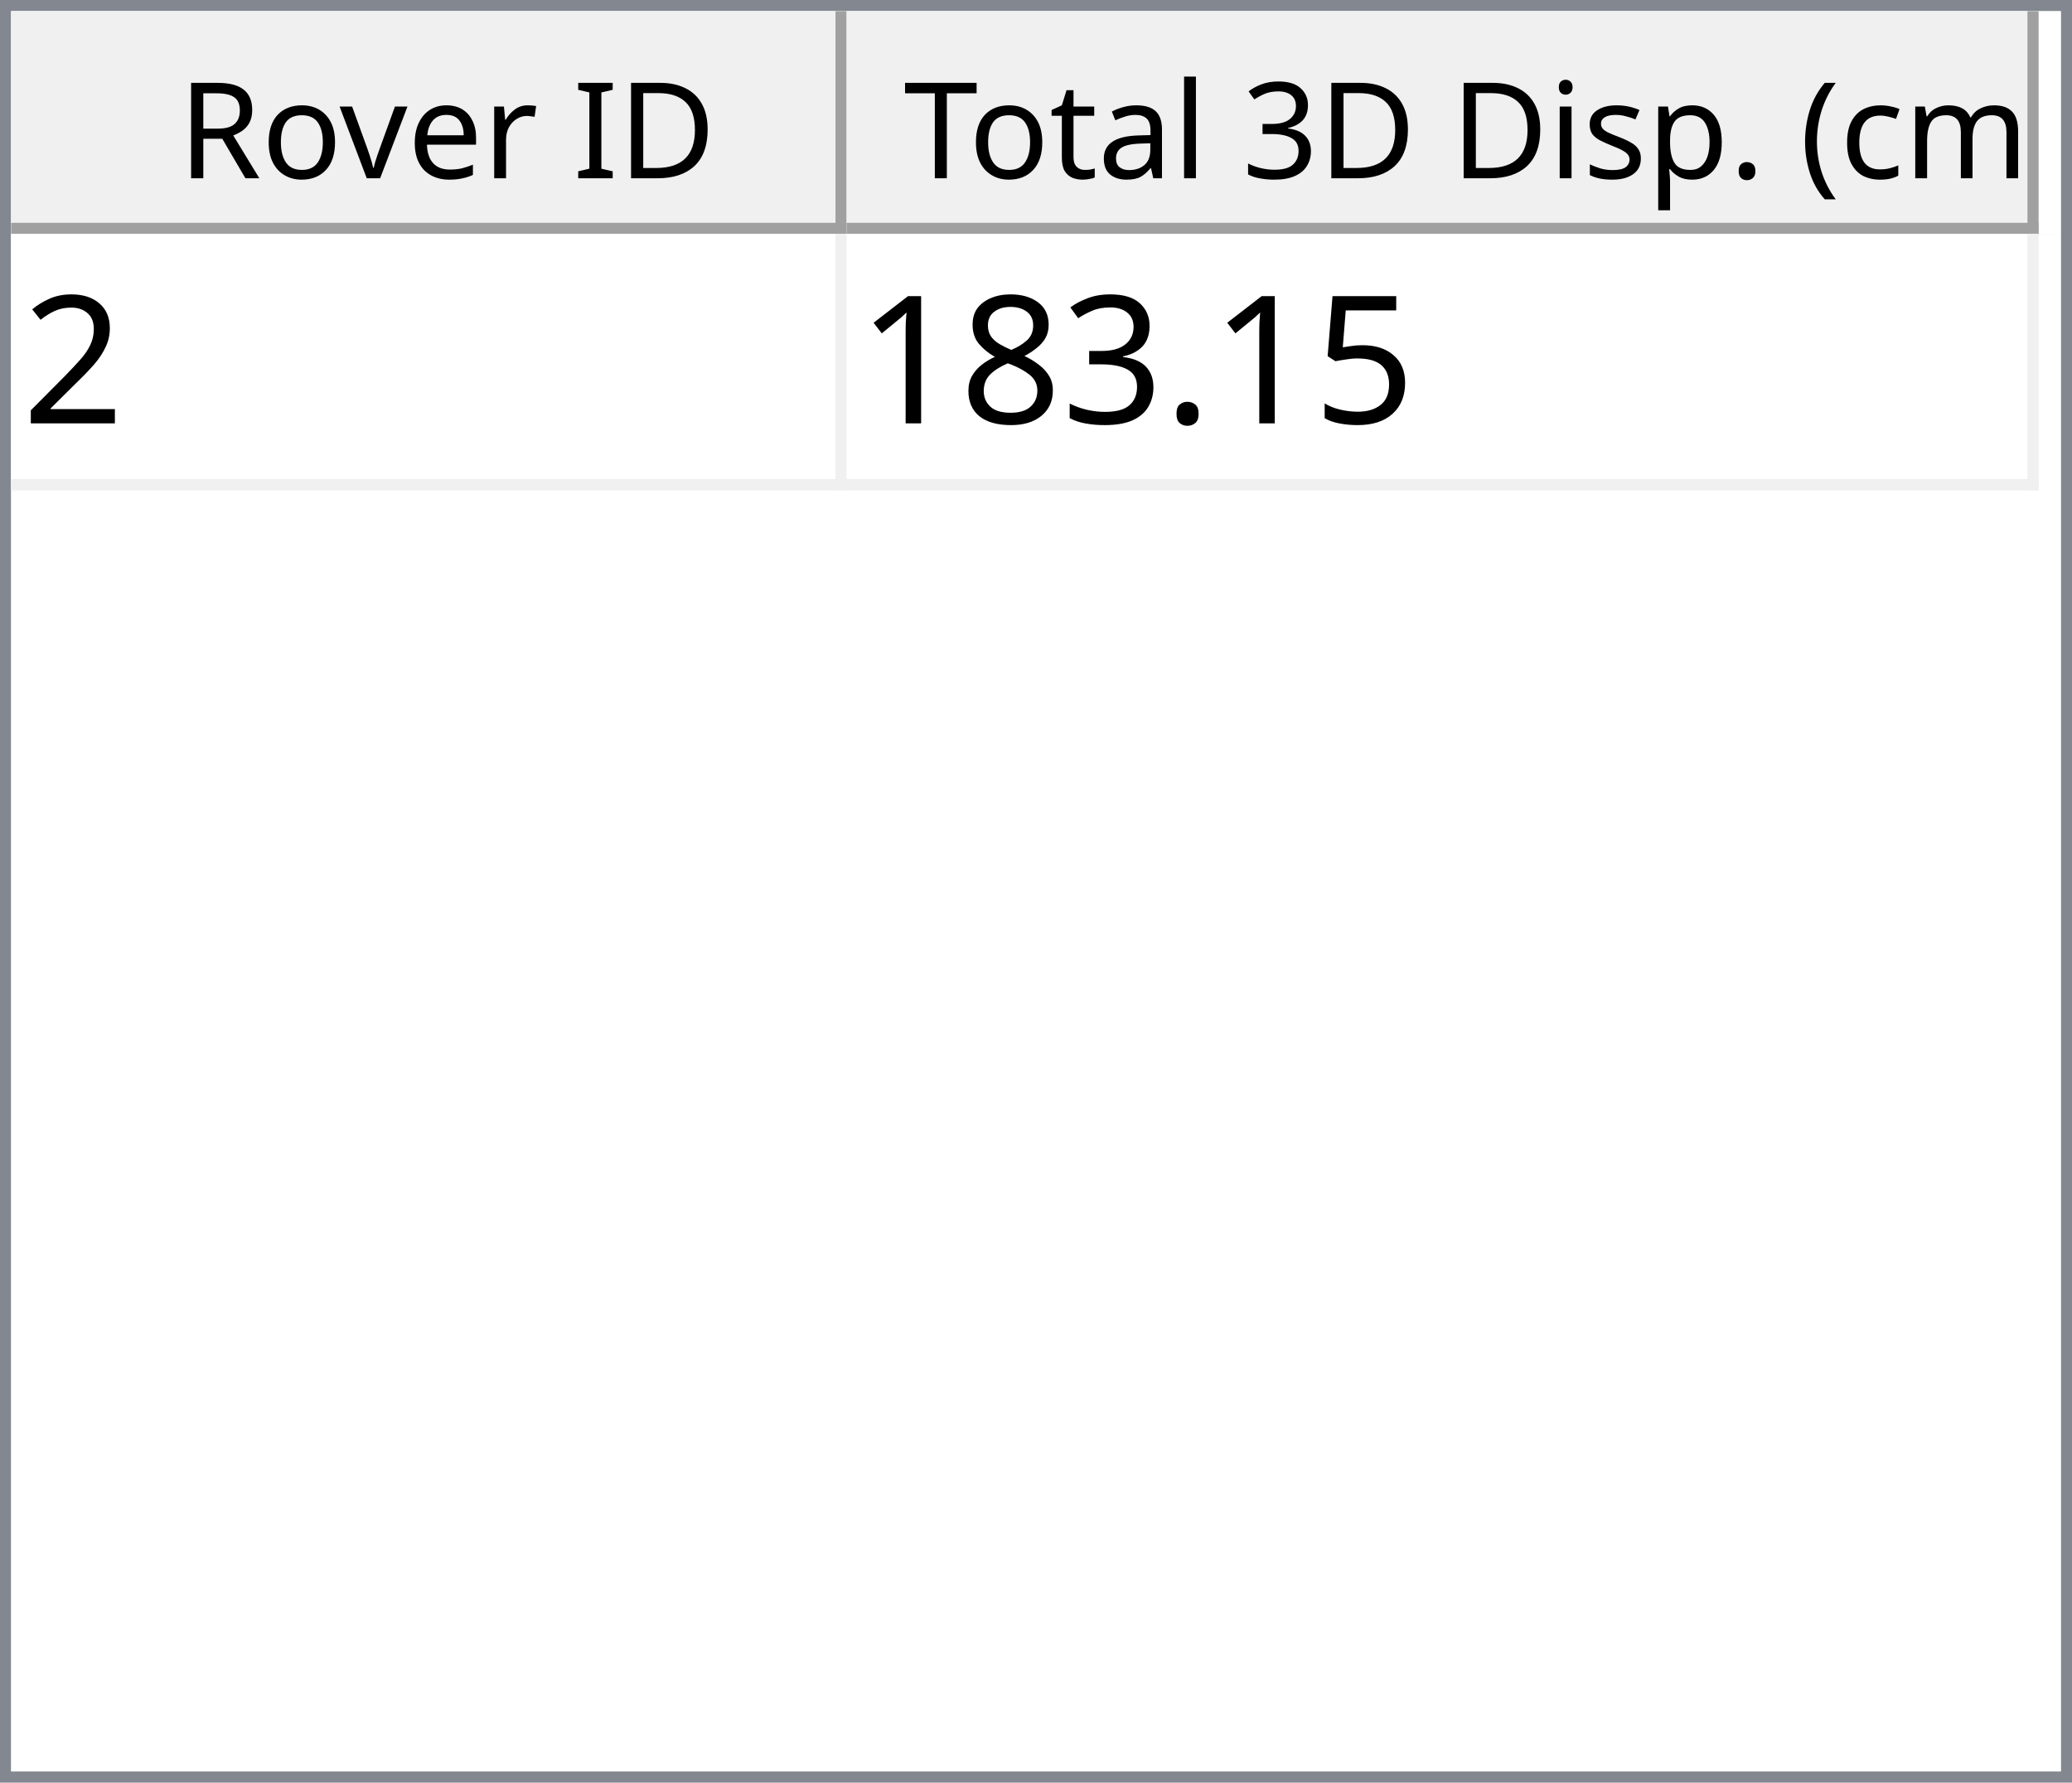
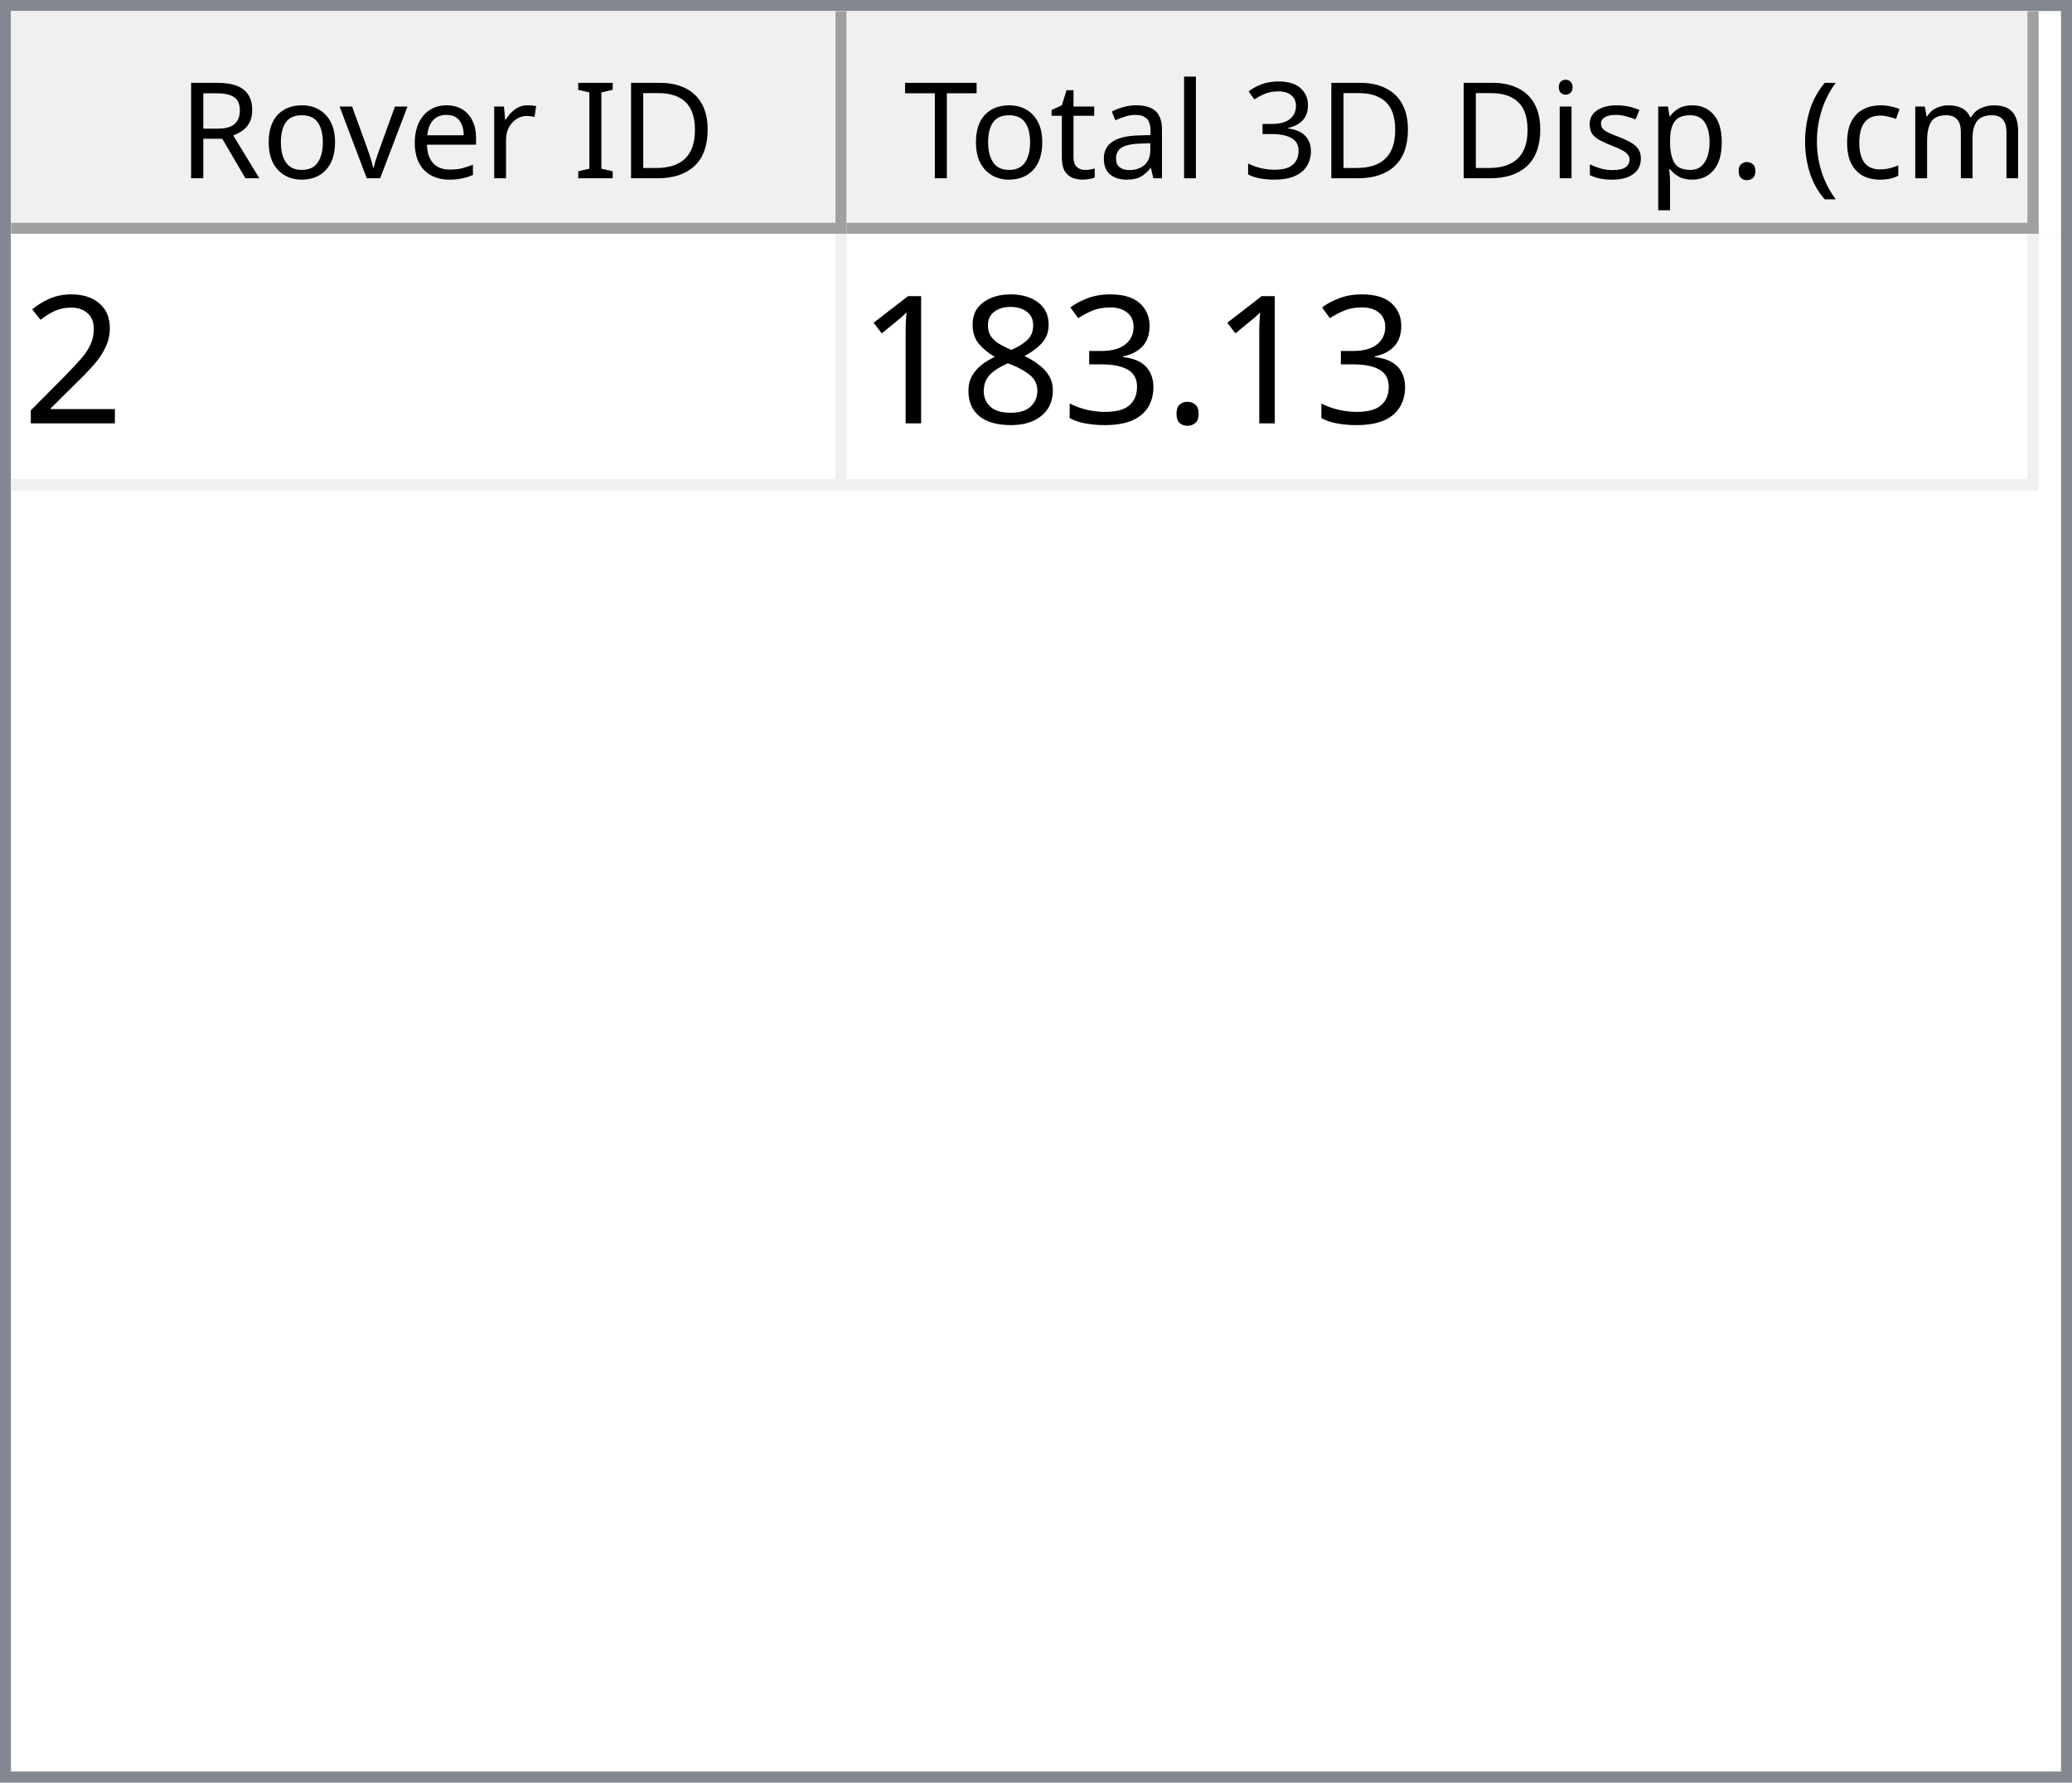
<svg xmlns="http://www.w3.org/2000/svg" style="fill-opacity:1; color-rendering:auto; color-interpolation:auto; text-rendering:auto; stroke:black; stroke-linecap:square; stroke-miterlimit:10; shape-rendering:auto; stroke-opacity:1; fill:black; stroke-dasharray:none; font-weight:normal; stroke-width:1; font-family:'Dialog'; font-style:normal; stroke-linejoin:miter; font-size:12px; stroke-dashoffset:0; image-rendering:auto;" width="186" height="160">
  <defs id="genericDefs" />
  <g>
    <defs id="defs1">
      <clipPath clipPathUnits="userSpaceOnUse" id="clipPath1">
        <path d="M0 0 L186 0 L186 160 L0 160 L0 0 Z" />
      </clipPath>
      <clipPath clipPathUnits="userSpaceOnUse" id="clipPath2">
        <path d="M0 0 L0 160 L186 160 L186 0 Z" />
      </clipPath>
      <clipPath clipPathUnits="userSpaceOnUse" id="clipPath3">
        <path d="M0 0 L0 20 L184 20 L184 0 Z" />
      </clipPath>
      <clipPath clipPathUnits="userSpaceOnUse" id="clipPath4">
        <path d="M0 0 L0 20 L75 20 L75 0 Z" />
      </clipPath>
      <clipPath clipPathUnits="userSpaceOnUse" id="clipPath5">
        <path d="M1 1 L1 19 L74 19 L74 1 Z" />
      </clipPath>
      <clipPath clipPathUnits="userSpaceOnUse" id="clipPath6">
        <path d="M0 0 L0 18 L73 18 L73 0 Z" />
      </clipPath>
      <clipPath clipPathUnits="userSpaceOnUse" id="clipPath7">
        <path d="M-0.5 -0.5 L-0.5 19.5 L74.5 19.5 L74.5 -0.5 Z" />
      </clipPath>
      <clipPath clipPathUnits="userSpaceOnUse" id="clipPath8">
        <path d="M0 0 L0 20 L107 20 L107 0 Z" />
      </clipPath>
      <clipPath clipPathUnits="userSpaceOnUse" id="clipPath9">
        <path d="M1 1 L1 19 L106 19 L106 1 Z" />
      </clipPath>
      <clipPath clipPathUnits="userSpaceOnUse" id="clipPath10">
        <path d="M0 0 L0 18 L105 18 L105 0 Z" />
      </clipPath>
      <clipPath clipPathUnits="userSpaceOnUse" id="clipPath11">
        <path d="M-0.5 -0.5 L-0.5 19.5 L106.5 19.5 L106.5 -0.5 Z" />
      </clipPath>
      <clipPath clipPathUnits="userSpaceOnUse" id="clipPath12">
        <path d="M0 0 L0 138 L184 138 L184 0 Z" />
      </clipPath>
      <clipPath clipPathUnits="userSpaceOnUse" id="clipPath13">
        <path d="M0 0 L0 23 L182 23 L182 0 Z" />
      </clipPath>
      <clipPath clipPathUnits="userSpaceOnUse" id="clipPath14">
        <path d="M-0.5 -0.5 L-0.5 22.5 L181.5 22.5 L181.5 -0.5 Z" />
      </clipPath>
      <clipPath clipPathUnits="userSpaceOnUse" id="clipPath15">
        <path d="M0 0 L0 22 L74 22 L74 0 Z" />
      </clipPath>
      <clipPath clipPathUnits="userSpaceOnUse" id="clipPath16">
        <path d="M0 0 L0 22 L106 22 L106 0 Z" />
      </clipPath>
      <font horiz-adv-x="64.551" id="font1">
        <font-face ascent="107.91" descent="25.098" units-per-em="100" style="font-style:normal; font-family:Segoe UI; font-weight:normal;" />
        <missing-glyph horiz-adv-x="64.551" d="M8.109 0 L8.109 68.266 L56.453 68.266 L56.453 0 L8.109 0 ZM15.328 7.234 L49.219 7.234 L49.219 61.031 L15.328 61.031 L15.328 7.234 Z" />
        <glyph unicode="D" horiz-adv-x="70.117" d="M9.188 0 L9.188 70.016 L28.516 70.016 Q65.531 70.016 65.531 35.891 Q65.531 19.672 55.25 9.836 Q44.969 0 27.734 0 L9.188 0 ZM17.391 62.594 L17.391 7.422 L27.828 7.422 Q41.609 7.422 49.273 14.797 Q56.938 22.172 56.938 35.688 Q56.938 62.594 28.328 62.594 L17.391 62.594 Z" />
        <glyph unicode="I" horiz-adv-x="26.611" d="M17.391 0 L9.188 0 L9.188 70.016 L17.391 70.016 L17.391 0 Z" />
        <glyph unicode=" " horiz-adv-x="27.393" d="" />
        <glyph unicode="r" horiz-adv-x="34.766" d="M34.188 41.891 Q32.078 43.5 28.125 43.5 Q23 43.5 19.555 38.672 Q16.109 33.844 16.109 25.484 L16.109 0 L8.109 0 L8.109 50 L16.109 50 L16.109 39.703 L16.312 39.703 Q18.016 44.969 21.531 47.922 Q25.047 50.875 29.391 50.875 Q32.516 50.875 34.188 50.203 L34.188 41.891 Z" />
        <glyph unicode="e" horiz-adv-x="52.295" d="M48.297 23 L12.984 23 Q13.188 14.656 17.484 10.109 Q21.781 5.562 29.297 5.562 Q37.75 5.562 44.828 11.141 L44.828 3.609 Q38.234 -1.172 27.391 -1.172 Q16.797 -1.172 10.742 5.641 Q4.688 12.453 4.688 24.812 Q4.688 36.469 11.305 43.82 Q17.922 51.172 27.734 51.172 Q37.547 51.172 42.922 44.828 Q48.297 38.484 48.297 27.203 L48.297 23 ZM40.094 29.781 Q40.047 36.719 36.75 40.578 Q33.453 44.438 27.594 44.438 Q21.922 44.438 17.969 40.383 Q14.016 36.328 13.094 29.781 L40.094 29.781 Z" />
        <glyph unicode="v" horiz-adv-x="47.9" d="M47.406 50 L27.484 0 L19.625 0 L0.688 50 L9.469 50 L22.172 13.672 Q23.578 9.672 23.922 6.688 L24.125 6.688 Q24.609 10.453 25.688 13.484 L38.969 50 L47.406 50 Z" />
        <glyph unicode="o" horiz-adv-x="58.594" d="M29 -1.172 Q17.922 -1.172 11.305 5.836 Q4.688 12.844 4.688 24.422 Q4.688 37.016 11.57 44.094 Q18.453 51.172 30.172 51.172 Q41.359 51.172 47.633 44.289 Q53.906 37.406 53.906 25.203 Q53.906 13.234 47.141 6.031 Q40.375 -1.172 29 -1.172 ZM29.594 44.438 Q21.875 44.438 17.383 39.188 Q12.891 33.938 12.891 24.703 Q12.891 15.828 17.43 10.695 Q21.969 5.562 29.594 5.562 Q37.359 5.562 41.531 10.594 Q45.703 15.625 45.703 24.906 Q45.703 34.281 41.531 39.359 Q37.359 44.438 29.594 44.438 Z" />
        <glyph unicode="R" horiz-adv-x="59.814" d="M59.375 0 L49.609 0 L37.891 19.625 Q36.281 22.359 34.766 24.289 Q33.25 26.219 31.664 27.438 Q30.078 28.656 28.25 29.219 Q26.422 29.781 24.125 29.781 L17.391 29.781 L17.391 0 L9.188 0 L9.188 70.016 L30.078 70.016 Q34.672 70.016 38.555 68.867 Q42.438 67.719 45.289 65.375 Q48.141 63.031 49.758 59.547 Q51.375 56.062 51.375 51.375 Q51.375 47.703 50.273 44.656 Q49.172 41.609 47.148 39.211 Q45.125 36.812 42.266 35.133 Q39.406 33.453 35.844 32.516 L35.844 32.328 Q37.594 31.547 38.891 30.547 Q40.188 29.547 41.359 28.18 Q42.531 26.812 43.68 25.078 Q44.828 23.344 46.234 21.047 L59.375 0 ZM17.391 62.594 L17.391 37.203 L28.516 37.203 Q31.594 37.203 34.203 38.133 Q36.812 39.062 38.719 40.797 Q40.625 42.531 41.703 45.047 Q42.781 47.562 42.781 50.688 Q42.781 56.297 39.141 59.445 Q35.5 62.594 28.609 62.594 L17.391 62.594 Z" />
        <glyph unicode=")" horiz-adv-x="30.176" d="M8.297 -15.922 L1.172 -15.922 Q16.406 2.344 16.406 26.812 Q16.406 51.469 1.078 70.016 L8.297 70.016 Q23.531 52.156 23.531 26.703 Q23.531 1.375 8.297 -15.922 Z" />
        <glyph unicode="m" horiz-adv-x="86.133" d="M79.109 0 L71.094 0 L71.094 28.719 Q71.094 37.016 68.531 40.727 Q65.969 44.438 59.906 44.438 Q54.781 44.438 51.195 39.75 Q47.609 35.062 47.609 28.516 L47.609 0 L39.594 0 L39.594 29.688 Q39.594 44.438 28.219 44.438 Q22.953 44.438 19.531 40.016 Q16.109 35.594 16.109 28.516 L16.109 0 L8.109 0 L8.109 50 L16.109 50 L16.109 42.094 L16.312 42.094 Q21.625 51.172 31.844 51.172 Q36.969 51.172 40.773 48.312 Q44.578 45.453 46 40.828 Q51.562 51.172 62.594 51.172 Q79.109 51.172 79.109 30.812 L79.109 0 Z" />
        <glyph unicode="c" horiz-adv-x="46.191" d="M42.188 2.297 Q36.422 -1.172 28.516 -1.172 Q17.828 -1.172 11.258 5.789 Q4.688 12.75 4.688 23.828 Q4.688 36.188 11.766 43.68 Q18.844 51.172 30.672 51.172 Q37.25 51.172 42.281 48.734 L42.281 40.531 Q36.719 44.438 30.375 44.438 Q22.703 44.438 17.797 38.945 Q12.891 33.453 12.891 24.516 Q12.891 15.719 17.508 10.641 Q22.125 5.562 29.891 5.562 Q36.422 5.562 42.188 9.906 L42.188 2.297 Z" />
        <glyph unicode="(" horiz-adv-x="30.176" d="M29.109 -15.922 L21.969 -15.922 Q6.844 1.375 6.844 26.703 Q6.844 52.156 21.969 70.016 L29.203 70.016 Q13.875 51.469 13.875 26.812 Q13.875 2.344 29.109 -15.922 Z" />
        <glyph unicode="." horiz-adv-x="21.68" d="M10.891 -1.078 Q8.641 -1.078 7.055 0.539 Q5.469 2.156 5.469 4.391 Q5.469 6.641 7.055 8.273 Q8.641 9.906 10.891 9.906 Q13.188 9.906 14.797 8.273 Q16.406 6.641 16.406 4.391 Q16.406 2.156 14.797 0.539 Q13.188 -1.078 10.891 -1.078 Z" />
        <glyph unicode="p" horiz-adv-x="58.789" d="M16.312 7.234 L16.109 7.234 L16.109 -23 L8.109 -23 L8.109 50 L16.109 50 L16.109 41.219 L16.312 41.219 Q22.219 51.172 33.594 51.172 Q43.266 51.172 48.688 44.461 Q54.109 37.75 54.109 26.469 Q54.109 13.922 48 6.375 Q41.891 -1.172 31.297 -1.172 Q21.578 -1.172 16.312 7.234 ZM16.109 27.391 L16.109 20.406 Q16.109 14.203 20.141 9.883 Q24.172 5.562 30.375 5.562 Q37.641 5.562 41.773 11.133 Q45.906 16.703 45.906 26.609 Q45.906 34.969 42.047 39.703 Q38.188 44.438 31.594 44.438 Q24.609 44.438 20.359 39.578 Q16.109 34.719 16.109 27.391 Z" />
        <glyph unicode="s" horiz-adv-x="42.432" d="M5.078 1.812 L5.078 10.406 Q11.625 5.562 19.484 5.562 Q30.031 5.562 30.031 12.594 Q30.031 14.594 29.125 15.992 Q28.219 17.391 26.68 18.461 Q25.141 19.531 23.07 20.383 Q21 21.234 18.609 22.172 Q15.281 23.484 12.766 24.828 Q10.25 26.172 8.57 27.859 Q6.891 29.547 6.031 31.695 Q5.172 33.844 5.172 36.719 Q5.172 40.234 6.789 42.945 Q8.406 45.656 11.086 47.484 Q13.766 49.312 17.211 50.242 Q20.656 51.172 24.312 51.172 Q30.812 51.172 35.938 48.922 L35.938 40.828 Q30.422 44.438 23.25 44.438 Q21 44.438 19.195 43.922 Q17.391 43.406 16.094 42.477 Q14.797 41.547 14.086 40.258 Q13.375 38.969 13.375 37.406 Q13.375 35.453 14.086 34.133 Q14.797 32.812 16.164 31.789 Q17.531 30.766 19.484 29.938 Q21.438 29.109 23.922 28.125 Q27.25 26.859 29.883 25.516 Q32.516 24.172 34.375 22.484 Q36.234 20.797 37.234 18.602 Q38.234 16.406 38.234 13.375 Q38.234 9.672 36.602 6.938 Q34.969 4.203 32.234 2.398 Q29.5 0.594 25.93 -0.289 Q22.359 -1.172 18.453 -1.172 Q10.75 -1.172 5.078 1.812 Z" />
        <glyph unicode="i" horiz-adv-x="24.219" d="M12.203 62.703 Q10.062 62.703 8.547 64.164 Q7.031 65.625 7.031 67.875 Q7.031 70.125 8.547 71.609 Q10.062 73.094 12.203 73.094 Q14.406 73.094 15.945 71.609 Q17.484 70.125 17.484 67.875 Q17.484 65.719 15.945 64.211 Q14.406 62.703 12.203 62.703 ZM16.109 0 L8.109 0 L8.109 50 L16.109 50 L16.109 0 Z" />
        <glyph unicode="3" horiz-adv-x="53.906" d="M46.531 19.828 Q46.531 15.094 44.75 11.211 Q42.969 7.328 39.719 4.57 Q36.469 1.812 31.93 0.297 Q27.391 -1.219 21.922 -1.219 Q11.922 -1.219 6 2.594 L6 11.188 Q13.094 5.609 22.219 5.609 Q25.875 5.609 28.828 6.539 Q31.781 7.469 33.906 9.227 Q36.031 10.984 37.18 13.477 Q38.328 15.969 38.328 19.094 Q38.328 32.812 18.797 32.812 L12.984 32.812 L12.984 39.594 L18.5 39.594 Q35.797 39.594 35.797 52.484 Q35.797 64.406 22.609 64.406 Q15.188 64.406 8.688 59.422 L8.688 67.188 Q15.375 71.188 24.609 71.188 Q29 71.188 32.57 69.969 Q36.141 68.75 38.68 66.555 Q41.219 64.359 42.609 61.281 Q44 58.203 44 54.5 Q44 40.672 30.031 36.719 L30.031 36.531 Q33.594 36.141 36.625 34.797 Q39.656 33.453 41.852 31.305 Q44.047 29.156 45.289 26.25 Q46.531 23.344 46.531 19.828 Z" />
        <glyph unicode="l" horiz-adv-x="24.219" d="M16.109 0 L8.109 0 L8.109 74.031 L16.109 74.031 L16.109 0 Z" />
        <glyph unicode="a" horiz-adv-x="50.879" d="M43.891 0 L35.891 0 L35.891 7.812 L35.688 7.812 Q30.469 -1.172 20.312 -1.172 Q12.844 -1.172 8.617 2.781 Q4.391 6.734 4.391 13.281 Q4.391 27.297 20.906 29.594 L35.891 31.688 Q35.891 44.438 25.594 44.438 Q16.547 44.438 9.281 38.281 L9.281 46.484 Q16.656 51.172 26.266 51.172 Q43.891 51.172 43.891 32.516 L43.891 0 ZM35.891 25.297 L23.828 23.641 Q18.266 22.859 15.43 20.875 Q12.594 18.891 12.594 13.875 Q12.594 10.203 15.211 7.883 Q17.828 5.562 22.172 5.562 Q28.125 5.562 32.008 9.742 Q35.891 13.922 35.891 20.312 L35.891 25.297 Z" />
        <glyph unicode="t" horiz-adv-x="33.887" d="M31.297 0.484 Q28.469 -1.078 23.828 -1.078 Q10.688 -1.078 10.688 13.578 L10.688 43.172 L2.094 43.172 L2.094 50 L10.688 50 L10.688 62.203 L18.703 64.797 L18.703 50 L31.297 50 L31.297 43.172 L18.703 43.172 L18.703 14.984 Q18.703 9.969 20.414 7.82 Q22.125 5.672 26.078 5.672 Q29.109 5.672 31.297 7.328 L31.297 0.484 Z" />
        <glyph unicode="T" horiz-adv-x="52.393" d="M50.594 62.594 L30.375 62.594 L30.375 0 L22.172 0 L22.172 62.594 L2 62.594 L2 70.016 L50.594 70.016 L50.594 62.594 Z" />
      </font>
      <font horiz-adv-x="75.0" id="font2">
        <font-face ascent="100.537" descent="21.973" units-per-em="100" style="font-style:normal; font-family:sans-serif; font-weight:normal;" />
        <missing-glyph horiz-adv-x="75.0" d="M12.5 0 L12.5 62.5 L62.5 62.5 L62.5 0 L12.5 0 ZM14.062 1.562 L60.938 1.562 L60.938 60.938 L14.062 60.938 L14.062 1.562 Z" />
        <glyph unicode="2" horiz-adv-x="55.615" d="M50.344 8.453 L50.344 0 L3.031 0 Q2.938 3.172 4.047 6.109 Q5.859 10.938 9.836 15.625 Q13.812 20.312 21.344 26.469 Q33.016 36.031 37.117 41.625 Q41.219 47.219 41.219 52.203 Q41.219 57.422 37.477 61.008 Q33.734 64.594 27.734 64.594 Q21.391 64.594 17.578 60.789 Q13.766 56.984 13.719 50.25 L4.688 51.172 Q5.609 61.281 11.664 66.578 Q17.719 71.875 27.938 71.875 Q38.234 71.875 44.242 66.164 Q50.25 60.453 50.25 52 Q50.25 47.703 48.492 43.555 Q46.734 39.406 42.656 34.812 Q38.578 30.219 29.109 22.219 Q21.188 15.578 18.945 13.211 Q16.703 10.844 15.234 8.453 L50.344 8.453 Z" />
-         <glyph unicode="5" horiz-adv-x="55.615" d="M4.156 18.75 L13.375 19.531 Q14.406 12.797 18.141 9.398 Q21.875 6 27.156 6 Q33.5 6 37.891 10.789 Q42.281 15.578 42.281 23.484 Q42.281 31 38.062 35.352 Q33.844 39.703 27 39.703 Q22.75 39.703 19.336 37.773 Q15.922 35.844 13.969 32.766 L5.719 33.844 L12.641 70.609 L48.25 70.609 L48.25 62.203 L19.672 62.203 L15.828 42.969 Q22.266 47.469 29.344 47.469 Q38.719 47.469 45.164 40.969 Q51.609 34.469 51.609 24.266 Q51.609 14.547 45.953 7.469 Q39.062 -1.219 27.156 -1.219 Q17.391 -1.219 11.211 4.25 Q5.031 9.719 4.156 18.75 Z" />
        <glyph unicode="." horiz-adv-x="27.783" d="M9.078 0 L9.078 10.016 L19.094 10.016 L19.094 0 L9.078 0 Z" />
        <glyph unicode="3" horiz-adv-x="55.615" d="M4.203 18.891 L12.984 20.062 Q14.5 12.594 18.141 9.297 Q21.781 6 27 6 Q33.203 6 37.477 10.297 Q41.75 14.594 41.75 20.953 Q41.75 27 37.797 30.93 Q33.844 34.859 27.734 34.859 Q25.25 34.859 21.531 33.891 L22.516 41.609 Q23.391 41.5 23.922 41.5 Q29.547 41.5 34.039 44.43 Q38.531 47.359 38.531 53.469 Q38.531 58.297 35.258 61.477 Q31.984 64.656 26.812 64.656 Q21.688 64.656 18.266 61.43 Q14.844 58.203 13.875 51.766 L5.078 53.328 Q6.688 62.156 12.398 67.016 Q18.109 71.875 26.609 71.875 Q32.469 71.875 37.398 69.359 Q42.328 66.844 44.945 62.5 Q47.562 58.156 47.562 53.266 Q47.562 48.641 45.07 44.828 Q42.578 41.016 37.703 38.766 Q44.047 37.312 47.562 32.695 Q51.078 28.078 51.078 21.141 Q51.078 11.766 44.242 5.25 Q37.406 -1.266 26.953 -1.266 Q17.531 -1.266 11.305 4.352 Q5.078 9.969 4.203 18.891 Z" />
        <glyph unicode="8" horiz-adv-x="55.615" d="M17.672 38.812 Q12.203 40.828 9.57 44.539 Q6.938 48.25 6.938 53.422 Q6.938 61.234 12.555 66.555 Q18.172 71.875 27.484 71.875 Q36.859 71.875 42.578 66.43 Q48.297 60.984 48.297 53.172 Q48.297 48.188 45.68 44.508 Q43.062 40.828 37.75 38.812 Q44.344 36.672 47.781 31.883 Q51.219 27.094 51.219 20.453 Q51.219 11.281 44.727 5.031 Q38.234 -1.219 27.641 -1.219 Q17.047 -1.219 10.547 5.055 Q4.047 11.328 4.047 20.703 Q4.047 27.688 7.594 32.398 Q11.141 37.109 17.672 38.812 ZM15.922 53.719 Q15.922 48.641 19.195 45.414 Q22.469 42.188 27.688 42.188 Q32.766 42.188 36.016 45.383 Q39.266 48.578 39.266 53.219 Q39.266 58.062 35.914 61.359 Q32.562 64.656 27.594 64.656 Q22.562 64.656 19.242 61.43 Q15.922 58.203 15.922 53.719 ZM13.094 20.656 Q13.094 16.891 14.875 13.375 Q16.656 9.859 20.172 7.93 Q23.688 6 27.734 6 Q34.031 6 38.133 10.055 Q42.234 14.109 42.234 20.359 Q42.234 26.703 38.016 30.859 Q33.797 35.016 27.438 35.016 Q21.234 35.016 17.164 30.914 Q13.094 26.812 13.094 20.656 Z" />
        <glyph unicode="1" horiz-adv-x="55.615" d="M37.25 0 L28.469 0 L28.469 56 Q25.297 52.984 20.141 49.953 Q14.984 46.922 10.891 45.406 L10.891 53.906 Q18.266 57.375 23.781 62.305 Q29.297 67.234 31.594 71.875 L37.25 71.875 L37.25 0 Z" />
      </font>
    </defs>
    <g style="fill:white; stroke:white;">
      <rect x="0" y="0" width="186" style="clip-path:url(#clipPath1); stroke:none;" height="160" />
    </g>
    <g style="fill:white; text-rendering:optimizeSpeed; color-rendering:optimizeSpeed; image-rendering:optimizeSpeed; shape-rendering:crispEdges; stroke:white; color-interpolation:sRGB;">
      <rect x="0" width="186" height="160" y="0" style="stroke:none;" />
      <path style="stroke:none;" d="M0 160 L186 160 L186 0 L0 0 Z" />
    </g>
    <g style="fill:rgb(240,240,240); font-family:'Segoe UI'; stroke:rgb(240,240,240);">
      <rect x="0" y="0" width="186" style="clip-path:url(#clipPath2); stroke:none;" height="160" />
    </g>
    <g style="fill:rgb(130,135,144); font-family:'Segoe UI'; stroke:rgb(130,135,144);">
      <path d="M0 0 L186 0 L186 160 L0 160 L0 0 ZM1 1 L185 1 L185 159 L1 159 L1 1 Z" style="fill-rule:evenodd; clip-path:url(#clipPath2); stroke:none;" />
    </g>
    <g style="fill:white; font-family:'Segoe UI'; stroke:white;" transform="translate(1,1)">
      <rect x="0" y="0" width="184" style="clip-path:url(#clipPath3); stroke:none;" height="20" />
    </g>
    <g style="fill:rgb(240,240,240); font-family:'Segoe UI'; stroke:rgb(240,240,240);" transform="translate(1,1)">
      <rect x="0" y="0" width="75" style="clip-path:url(#clipPath4); stroke:none;" height="20" />
    </g>
    <g style="font-family:'Segoe UI';" transform="translate(2,2)">
      <text x="14" xml:space="preserve" y="14" style="clip-path:url(#clipPath6); stroke:none;">Rover ID</text>
    </g>
    <g style="fill:rgb(160,160,160); font-family:'Segoe UI'; stroke:rgb(160,160,160); stroke-linejoin:bevel;" transform="translate(1.5,1.5)">
      <line x1="74" x2="74" y1="0" style="fill:none; clip-path:url(#clipPath7);" y2="19" />
    </g>
    <g style="fill:rgb(160,160,160); font-family:'Segoe UI'; stroke:rgb(160,160,160); stroke-linejoin:bevel;" transform="matrix(1,0,0,1,1,1) translate(0.5,0.5)">
      <line x1="0" x2="74" y1="19" style="fill:none; clip-path:url(#clipPath7);" y2="19" />
    </g>
    <g style="fill:rgb(240,240,240); font-family:'Segoe UI'; stroke:rgb(240,240,240);" transform="translate(76,1)">
      <rect x="0" y="0" width="107" style="clip-path:url(#clipPath8); stroke:none;" height="20" />
    </g>
    <g style="font-family:'Segoe UI';" transform="translate(77,2)">
      <text x="1" xml:space="preserve" y="14" style="clip-path:url(#clipPath10); stroke:none;"> Total 3D Disp. (cm)</text>
    </g>
    <g style="fill:rgb(160,160,160); font-family:'Segoe UI'; stroke:rgb(160,160,160); stroke-linejoin:bevel;" transform="translate(76.5,1.5)">
      <line x1="106" x2="106" y1="0" style="fill:none; clip-path:url(#clipPath11);" y2="19" />
    </g>
    <g style="fill:rgb(160,160,160); font-family:'Segoe UI'; stroke:rgb(160,160,160); stroke-linejoin:bevel;" transform="matrix(1,0,0,1,76,1) translate(0.5,0.5)">
      <line x1="0" x2="106" y1="19" style="fill:none; clip-path:url(#clipPath11);" y2="19" />
    </g>
    <g style="fill:white; font-family:'Segoe UI'; stroke:white;" transform="translate(1,21)">
      <rect x="0" y="0" width="184" style="clip-path:url(#clipPath12); stroke:none;" height="138" />
    </g>
    <g style="fill:rgb(240,240,240); font-size:16px; font-family:sans-serif; stroke:rgb(240,240,240);" transform="translate(1,21)">
      <rect x="0" y="0" width="182" style="clip-path:url(#clipPath13); stroke:none;" height="23" />
      <line transform="translate(0.5,0.5)" x1="0" x2="181" y1="22" style="clip-path:url(#clipPath14); fill:none; stroke-linejoin:bevel;" y2="22" />
    </g>
    <g transform="matrix(1,0,0,1,1,21) translate(0.5,0.5)" style="fill:rgb(240,240,240); font-size:16px; font-family:sans-serif; stroke:rgb(240,240,240); stroke-linejoin:bevel;">
      <line x1="74" x2="74" y1="0" style="fill:none; clip-path:url(#clipPath14);" y2="22" />
    </g>
    <g transform="matrix(1,0,0,1,1,21) translate(0.5,0.5)" style="fill:rgb(240,240,240); font-size:16px; font-family:sans-serif; stroke:rgb(240,240,240); stroke-linejoin:bevel;">
      <line x1="181" x2="181" y1="0" style="fill:none; clip-path:url(#clipPath14);" y2="22" />
    </g>
    <g style="fill:white; font-size:16px; font-family:sans-serif; stroke:white;" transform="matrix(1,0,0,1,1,21)">
      <rect x="0" y="0" width="74" style="clip-path:url(#clipPath15); stroke:none;" height="22" />
      <text x="1" y="17" style="fill:black; clip-path:url(#clipPath15); stroke:none;" xml:space="preserve">2</text>
    </g>
    <g style="fill:white; font-size:16px; font-family:sans-serif; stroke:white;" transform="matrix(1,0,0,1,1,21) translate(75,0)">
      <rect x="0" y="0" width="106" style="clip-path:url(#clipPath16); stroke:none;" height="22" />
-       <text x="1" y="17" style="fill:black; clip-path:url(#clipPath16); stroke:none;" xml:space="preserve">183.15</text>
+       <text x="1" y="17" style="fill:black; clip-path:url(#clipPath16); stroke:none;" xml:space="preserve">183.13</text>
    </g>
  </g>
</svg>
